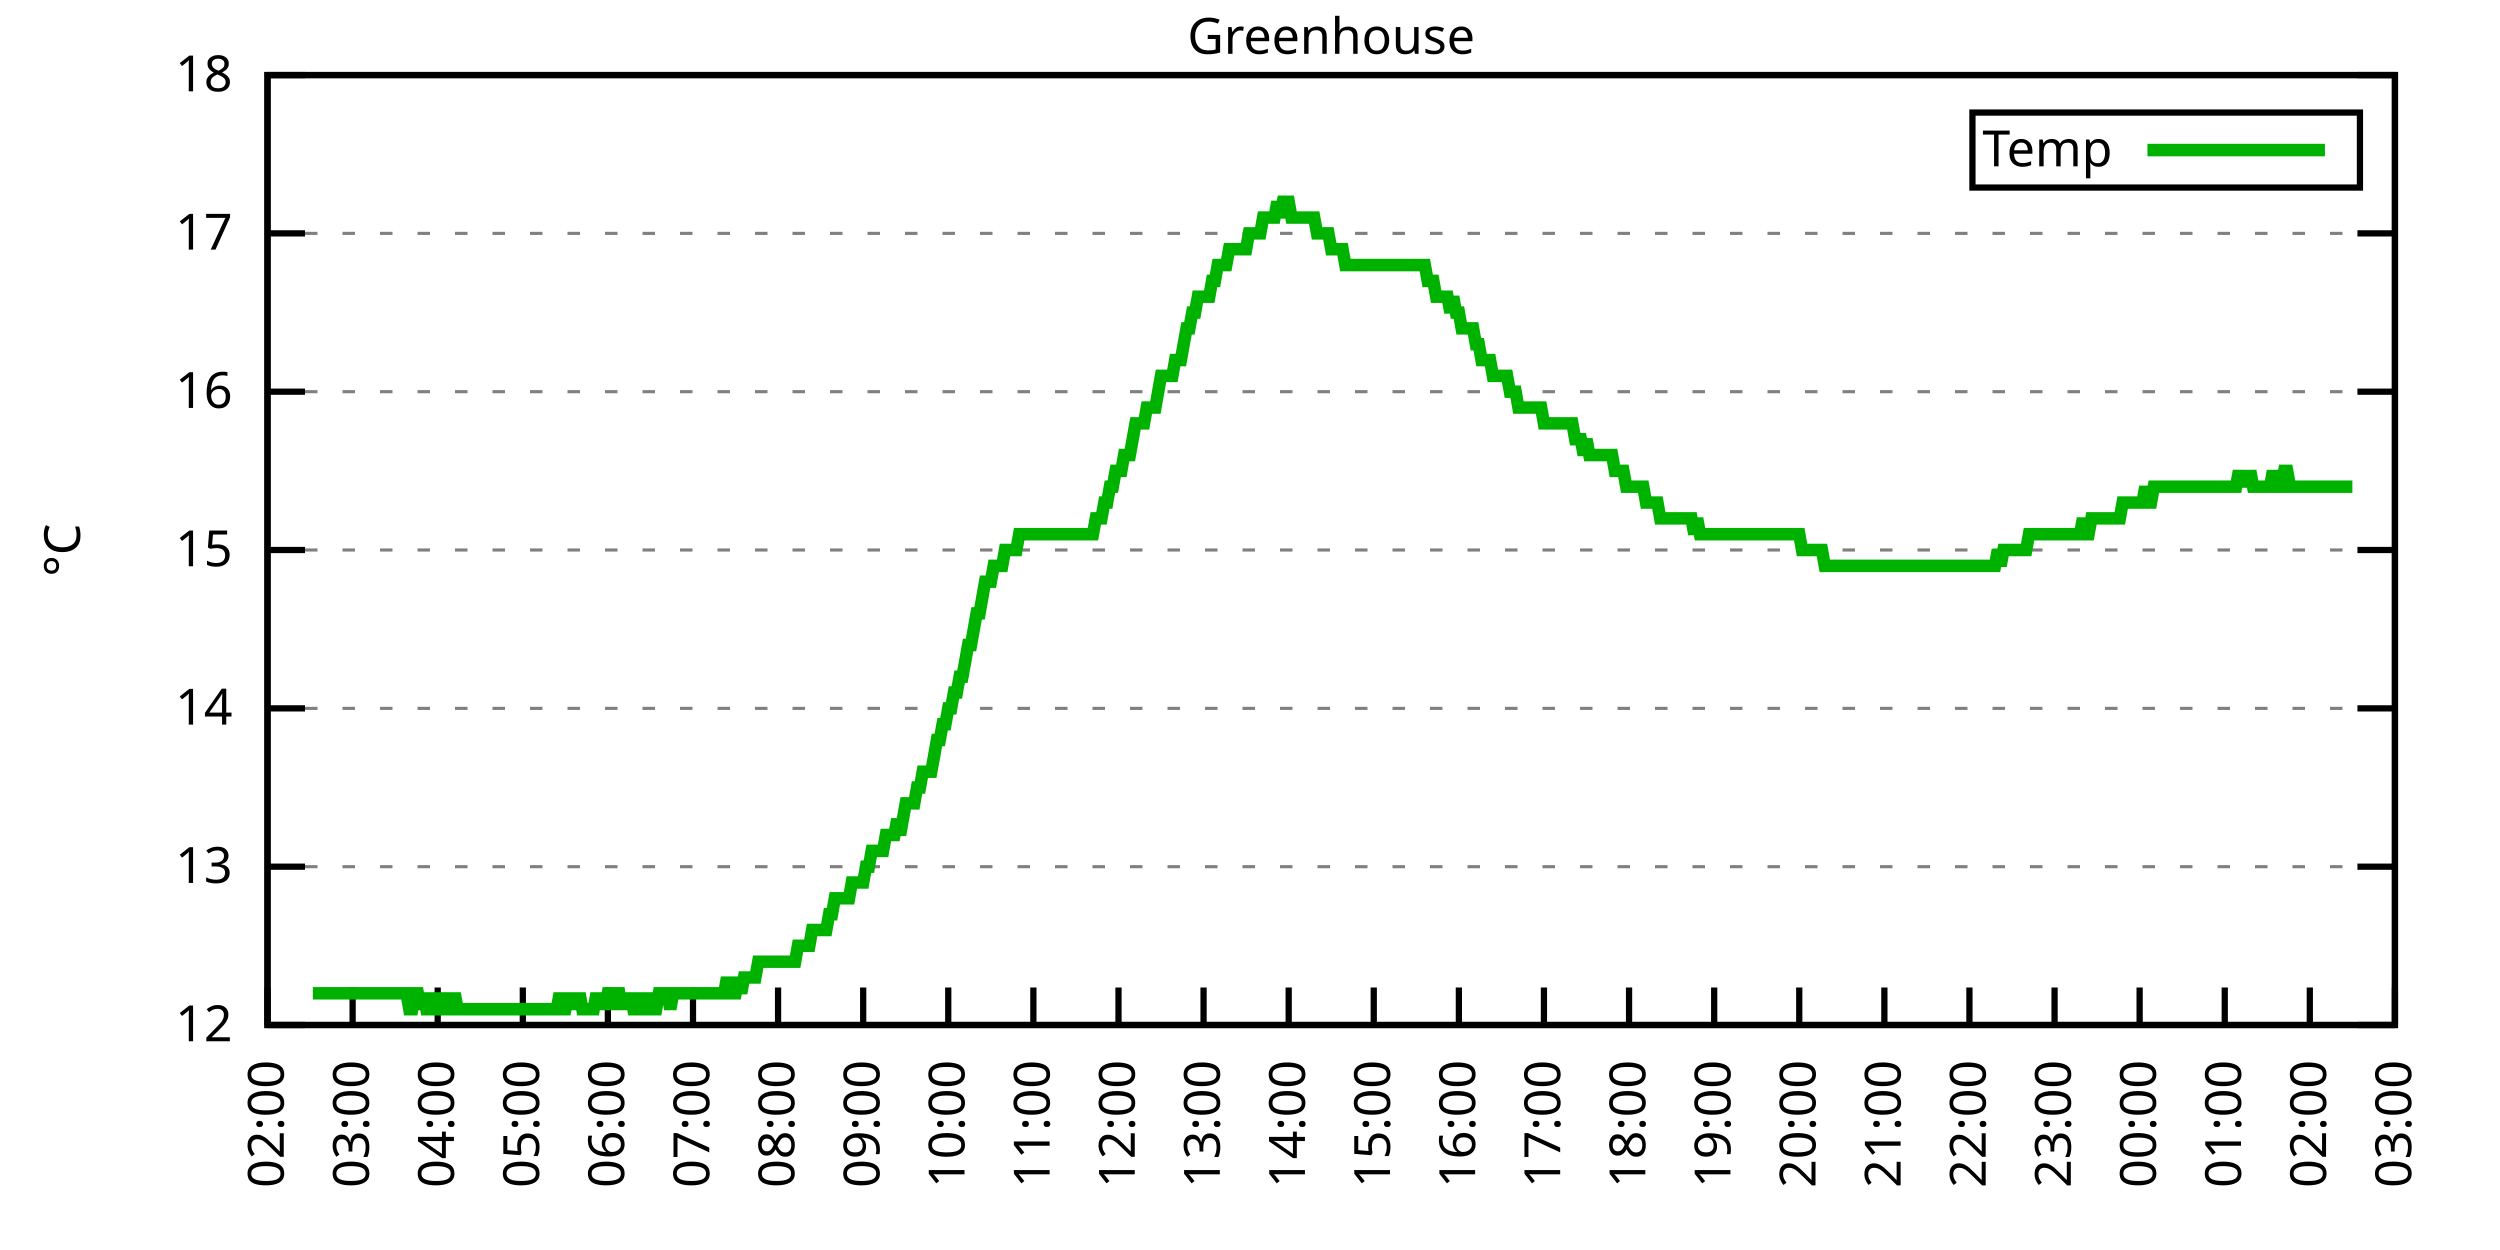
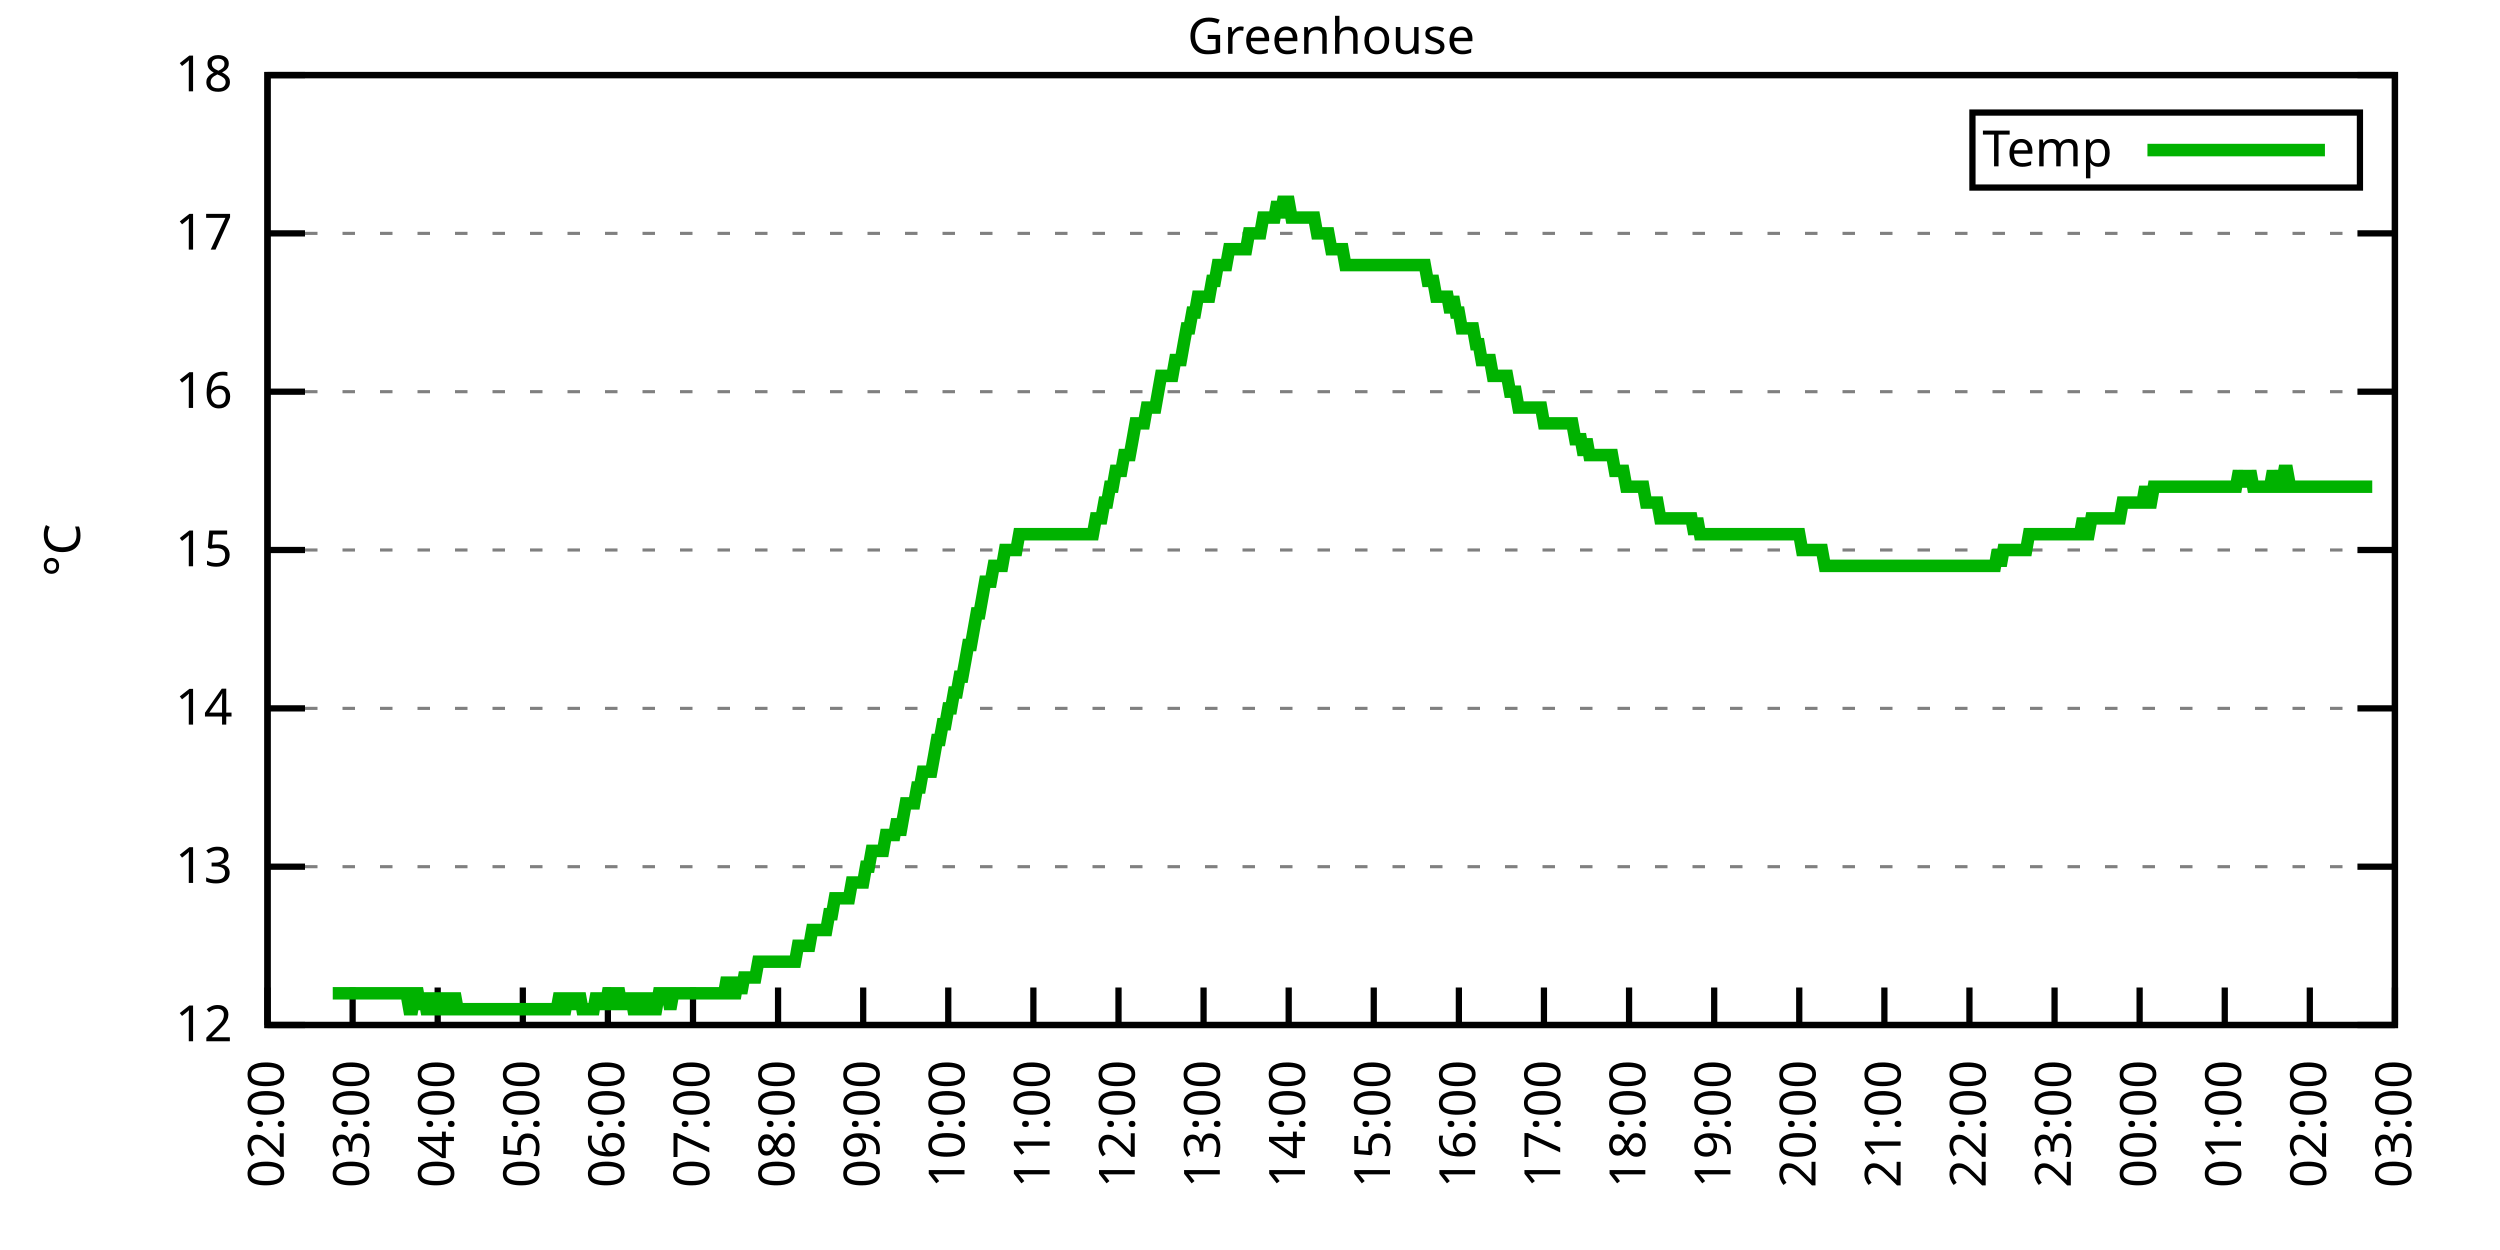
<svg xmlns="http://www.w3.org/2000/svg" xmlns:xlink="http://www.w3.org/1999/xlink" width="400" height="200" viewBox="0 0 400 200">
  <g id="gnuplot_canvas">
    <rect x="0" y="0" width="400" height="200" fill="none" />
    <defs>
      <circle id="gpDot" r="0.5" stroke-width="0.5" stroke="currentColor" />
      <path id="gpPt0" stroke-width="0.333" stroke="currentColor" d="M-1,0 h2 M0,-1 v2" />
      <path id="gpPt1" stroke-width="0.333" stroke="currentColor" d="M-1,-1 L1,1 M1,-1 L-1,1" />
      <path id="gpPt2" stroke-width="0.333" stroke="currentColor" d="M-1,0 L1,0 M0,-1 L0,1 M-1,-1 L1,1 M-1,1 L1,-1" />
      <rect id="gpPt3" stroke-width="0.333" stroke="currentColor" x="-1" y="-1" width="2" height="2" />
      <rect id="gpPt4" stroke-width="0.333" stroke="currentColor" fill="currentColor" x="-1" y="-1" width="2" height="2" />
      <circle id="gpPt5" stroke-width="0.333" stroke="currentColor" cx="0" cy="0" r="1" />
      <use xlink:href="#gpPt5" id="gpPt6" fill="currentColor" stroke="none" />
      <path id="gpPt7" stroke-width="0.333" stroke="currentColor" d="M0,-1.33 L-1.33,0.67 L1.33,0.67 z" />
      <use xlink:href="#gpPt7" id="gpPt8" fill="currentColor" stroke="none" />
      <use xlink:href="#gpPt7" id="gpPt9" stroke="currentColor" transform="rotate(180)" />
      <use xlink:href="#gpPt9" id="gpPt10" fill="currentColor" stroke="none" />
      <use xlink:href="#gpPt3" id="gpPt11" stroke="currentColor" transform="rotate(45)" />
      <use xlink:href="#gpPt11" id="gpPt12" fill="currentColor" stroke="none" />
      <path id="gpPt13" stroke-width="0.333" stroke="currentColor" d="M0,1.330 L1.265,0.411 L0.782,-1.067 L-0.782,-1.076 L-1.265,0.411 z" />
      <use xlink:href="#gpPt13" id="gpPt14" fill="currentColor" stroke="none" />
      <filter id="textbox" filterUnits="objectBoundingBox" x="0" y="0" height="1" width="1">
        <feFlood flood-color="white" flood-opacity="1" result="bgnd" />
        <feComposite in="SourceGraphic" in2="bgnd" operator="atop" />
      </filter>
      <filter id="greybox" filterUnits="objectBoundingBox" x="0" y="0" height="1" width="1">
        <feFlood flood-color="lightgrey" flood-opacity="1" result="grey" />
        <feComposite in="SourceGraphic" in2="grey" operator="atop" />
      </filter>
    </defs>
    <g fill="none" color="white" stroke="currentColor" stroke-width="1.00" stroke-linecap="butt" stroke-linejoin="miter">
</g>
    <g fill="none" color="black" stroke="currentColor" stroke-width="1.00" stroke-linecap="butt" stroke-linejoin="miter">
      <g stroke="none" shape-rendering="crispEdges">
        <polygon fill="rgb(255, 255, 255)" points="42.80,164.00 383.18,164.00 383.18,12.02 42.80,12.02 " />
      </g>
    </g>
    <g fill="none" color="black" stroke="currentColor" stroke-width="1.00" stroke-linecap="butt" stroke-linejoin="miter">
</g>
    <g fill="none" color="black" stroke="black" stroke-width="0.50" stroke-linecap="butt" stroke-linejoin="miter">
</g>
    <g fill="none" color="gray" stroke="currentColor" stroke-width="0.50" stroke-linecap="butt" stroke-linejoin="miter">
      <path stroke="gray" stroke-dasharray="2,4" class="gridline" d="M42.80,164.00 L383.19,164.00  " />
    </g>
    <g fill="none" color="gray" stroke="gray" stroke-width="1.00" stroke-linecap="butt" stroke-linejoin="miter">
</g>
    <g fill="none" color="black" stroke="currentColor" stroke-width="1.00" stroke-linecap="butt" stroke-linejoin="miter">
      <path stroke="black" d="M42.80,164.00 L48.80,164.00 M383.19,164.00 L377.19,164.00  " />
      <g transform="translate(37.20,166.60)" stroke="none" fill="black" font-family="Sans" font-size="8.00" text-anchor="end">
        <text>
          <tspan font-family="Sans"> 12</tspan>
        </text>
      </g>
    </g>
    <g fill="none" color="black" stroke="currentColor" stroke-width="1.00" stroke-linecap="butt" stroke-linejoin="miter">
</g>
    <g fill="none" color="black" stroke="black" stroke-width="0.50" stroke-linecap="butt" stroke-linejoin="miter">
</g>
    <g fill="none" color="gray" stroke="currentColor" stroke-width="0.50" stroke-linecap="butt" stroke-linejoin="miter">
      <path stroke="gray" stroke-dasharray="2,4" class="gridline" d="M42.80,138.67 L383.19,138.67  " />
    </g>
    <g fill="none" color="gray" stroke="gray" stroke-width="1.00" stroke-linecap="butt" stroke-linejoin="miter">
</g>
    <g fill="none" color="black" stroke="currentColor" stroke-width="1.00" stroke-linecap="butt" stroke-linejoin="miter">
      <path stroke="black" d="M42.80,138.67 L48.80,138.67 M383.19,138.67 L377.19,138.67  " />
      <g transform="translate(37.20,141.27)" stroke="none" fill="black" font-family="Sans" font-size="8.00" text-anchor="end">
        <text>
          <tspan font-family="Sans"> 13</tspan>
        </text>
      </g>
    </g>
    <g fill="none" color="black" stroke="currentColor" stroke-width="1.00" stroke-linecap="butt" stroke-linejoin="miter">
</g>
    <g fill="none" color="black" stroke="black" stroke-width="0.50" stroke-linecap="butt" stroke-linejoin="miter">
</g>
    <g fill="none" color="gray" stroke="currentColor" stroke-width="0.50" stroke-linecap="butt" stroke-linejoin="miter">
      <path stroke="gray" stroke-dasharray="2,4" class="gridline" d="M42.80,113.34 L383.19,113.34  " />
    </g>
    <g fill="none" color="gray" stroke="gray" stroke-width="1.00" stroke-linecap="butt" stroke-linejoin="miter">
</g>
    <g fill="none" color="black" stroke="currentColor" stroke-width="1.00" stroke-linecap="butt" stroke-linejoin="miter">
      <path stroke="black" d="M42.80,113.34 L48.80,113.34 M383.19,113.34 L377.19,113.34  " />
      <g transform="translate(37.20,115.94)" stroke="none" fill="black" font-family="Sans" font-size="8.00" text-anchor="end">
        <text>
          <tspan font-family="Sans"> 14</tspan>
        </text>
      </g>
    </g>
    <g fill="none" color="black" stroke="currentColor" stroke-width="1.00" stroke-linecap="butt" stroke-linejoin="miter">
</g>
    <g fill="none" color="black" stroke="black" stroke-width="0.50" stroke-linecap="butt" stroke-linejoin="miter">
</g>
    <g fill="none" color="gray" stroke="currentColor" stroke-width="0.50" stroke-linecap="butt" stroke-linejoin="miter">
      <path stroke="gray" stroke-dasharray="2,4" class="gridline" d="M42.80,88.00 L383.19,88.00  " />
    </g>
    <g fill="none" color="gray" stroke="gray" stroke-width="1.00" stroke-linecap="butt" stroke-linejoin="miter">
</g>
    <g fill="none" color="black" stroke="currentColor" stroke-width="1.00" stroke-linecap="butt" stroke-linejoin="miter">
      <path stroke="black" d="M42.80,88.00 L48.80,88.00 M383.19,88.00 L377.19,88.00  " />
      <g transform="translate(37.20,90.60)" stroke="none" fill="black" font-family="Sans" font-size="8.00" text-anchor="end">
        <text>
          <tspan font-family="Sans"> 15</tspan>
        </text>
      </g>
    </g>
    <g fill="none" color="black" stroke="currentColor" stroke-width="1.00" stroke-linecap="butt" stroke-linejoin="miter">
</g>
    <g fill="none" color="black" stroke="black" stroke-width="0.50" stroke-linecap="butt" stroke-linejoin="miter">
</g>
    <g fill="none" color="gray" stroke="currentColor" stroke-width="0.50" stroke-linecap="butt" stroke-linejoin="miter">
      <path stroke="gray" stroke-dasharray="2,4" class="gridline" d="M42.80,62.67 L383.19,62.67  " />
    </g>
    <g fill="none" color="gray" stroke="gray" stroke-width="1.00" stroke-linecap="butt" stroke-linejoin="miter">
</g>
    <g fill="none" color="black" stroke="currentColor" stroke-width="1.00" stroke-linecap="butt" stroke-linejoin="miter">
      <path stroke="black" d="M42.80,62.67 L48.80,62.67 M383.19,62.67 L377.19,62.67  " />
      <g transform="translate(37.20,65.27)" stroke="none" fill="black" font-family="Sans" font-size="8.00" text-anchor="end">
        <text>
          <tspan font-family="Sans"> 16</tspan>
        </text>
      </g>
    </g>
    <g fill="none" color="black" stroke="currentColor" stroke-width="1.00" stroke-linecap="butt" stroke-linejoin="miter">
</g>
    <g fill="none" color="black" stroke="black" stroke-width="0.50" stroke-linecap="butt" stroke-linejoin="miter">
</g>
    <g fill="none" color="gray" stroke="currentColor" stroke-width="0.50" stroke-linecap="butt" stroke-linejoin="miter">
      <path stroke="gray" stroke-dasharray="2,4" class="gridline" d="M42.80,37.34 L383.19,37.34  " />
    </g>
    <g fill="none" color="gray" stroke="gray" stroke-width="1.00" stroke-linecap="butt" stroke-linejoin="miter">
</g>
    <g fill="none" color="black" stroke="currentColor" stroke-width="1.00" stroke-linecap="butt" stroke-linejoin="miter">
      <path stroke="black" d="M42.80,37.34 L48.80,37.34 M383.19,37.34 L377.19,37.34  " />
      <g transform="translate(37.20,39.94)" stroke="none" fill="black" font-family="Sans" font-size="8.00" text-anchor="end">
        <text>
          <tspan font-family="Sans"> 17</tspan>
        </text>
      </g>
    </g>
    <g fill="none" color="black" stroke="currentColor" stroke-width="1.00" stroke-linecap="butt" stroke-linejoin="miter">
</g>
    <g fill="none" color="black" stroke="black" stroke-width="0.50" stroke-linecap="butt" stroke-linejoin="miter">
</g>
    <g fill="none" color="gray" stroke="currentColor" stroke-width="0.50" stroke-linecap="butt" stroke-linejoin="miter">
      <path stroke="gray" stroke-dasharray="2,4" class="gridline" d="M42.80,12.01 L383.19,12.01  " />
    </g>
    <g fill="none" color="gray" stroke="gray" stroke-width="1.00" stroke-linecap="butt" stroke-linejoin="miter">
</g>
    <g fill="none" color="black" stroke="currentColor" stroke-width="1.00" stroke-linecap="butt" stroke-linejoin="miter">
      <path stroke="black" d="M42.80,12.01 L48.80,12.01 M383.19,12.01 L377.19,12.01  " />
      <g transform="translate(37.20,14.61)" stroke="none" fill="black" font-family="Sans" font-size="8.00" text-anchor="end">
        <text>
          <tspan font-family="Sans"> 18</tspan>
        </text>
      </g>
    </g>
    <g fill="none" color="black" stroke="currentColor" stroke-width="1.00" stroke-linecap="butt" stroke-linejoin="miter">
      <path stroke="black" d="M42.80,164.00 L42.80,158.00  " />
      <g transform="translate(45.40,169.60) rotate(270.00)" stroke="none" fill="black" font-family="Sans" font-size="8.00" text-anchor="end">
        <text>
          <tspan font-family="Sans">02:00</tspan>
        </text>
      </g>
    </g>
    <g fill="none" color="black" stroke="currentColor" stroke-width="1.00" stroke-linecap="butt" stroke-linejoin="miter">
      <path stroke="black" d="M56.42,164.00 L56.42,158.00  " />
      <g transform="translate(59.02,169.60) rotate(270.00)" stroke="none" fill="black" font-family="Sans" font-size="8.00" text-anchor="end">
        <text>
          <tspan font-family="Sans">03:00</tspan>
        </text>
      </g>
    </g>
    <g fill="none" color="black" stroke="currentColor" stroke-width="1.00" stroke-linecap="butt" stroke-linejoin="miter">
      <path stroke="black" d="M70.03,164.00 L70.03,158.00  " />
      <g transform="translate(72.63,169.60) rotate(270.00)" stroke="none" fill="black" font-family="Sans" font-size="8.00" text-anchor="end">
        <text>
          <tspan font-family="Sans">04:00</tspan>
        </text>
      </g>
    </g>
    <g fill="none" color="black" stroke="currentColor" stroke-width="1.00" stroke-linecap="butt" stroke-linejoin="miter">
      <path stroke="black" d="M83.65,164.00 L83.65,158.00  " />
      <g transform="translate(86.25,169.60) rotate(270.00)" stroke="none" fill="black" font-family="Sans" font-size="8.00" text-anchor="end">
        <text>
          <tspan font-family="Sans">05:00</tspan>
        </text>
      </g>
    </g>
    <g fill="none" color="black" stroke="currentColor" stroke-width="1.00" stroke-linecap="butt" stroke-linejoin="miter">
      <path stroke="black" d="M97.26,164.00 L97.26,158.00  " />
      <g transform="translate(99.86,169.60) rotate(270.00)" stroke="none" fill="black" font-family="Sans" font-size="8.00" text-anchor="end">
        <text>
          <tspan font-family="Sans">06:00</tspan>
        </text>
      </g>
    </g>
    <g fill="none" color="black" stroke="currentColor" stroke-width="1.00" stroke-linecap="butt" stroke-linejoin="miter">
      <path stroke="black" d="M110.88,164.00 L110.88,158.00  " />
      <g transform="translate(113.48,169.60) rotate(270.00)" stroke="none" fill="black" font-family="Sans" font-size="8.00" text-anchor="end">
        <text>
          <tspan font-family="Sans">07:00</tspan>
        </text>
      </g>
    </g>
    <g fill="none" color="black" stroke="currentColor" stroke-width="1.00" stroke-linecap="butt" stroke-linejoin="miter">
      <path stroke="black" d="M124.49,164.00 L124.49,158.00  " />
      <g transform="translate(127.09,169.60) rotate(270.00)" stroke="none" fill="black" font-family="Sans" font-size="8.00" text-anchor="end">
        <text>
          <tspan font-family="Sans">08:00</tspan>
        </text>
      </g>
    </g>
    <g fill="none" color="black" stroke="currentColor" stroke-width="1.00" stroke-linecap="butt" stroke-linejoin="miter">
      <path stroke="black" d="M138.11,164.00 L138.11,158.00  " />
      <g transform="translate(140.71,169.60) rotate(270.00)" stroke="none" fill="black" font-family="Sans" font-size="8.00" text-anchor="end">
        <text>
          <tspan font-family="Sans">09:00</tspan>
        </text>
      </g>
    </g>
    <g fill="none" color="black" stroke="currentColor" stroke-width="1.00" stroke-linecap="butt" stroke-linejoin="miter">
      <path stroke="black" d="M151.72,164.00 L151.72,158.00  " />
      <g transform="translate(154.32,169.60) rotate(270.00)" stroke="none" fill="black" font-family="Sans" font-size="8.00" text-anchor="end">
        <text>
          <tspan font-family="Sans">10:00</tspan>
        </text>
      </g>
    </g>
    <g fill="none" color="black" stroke="currentColor" stroke-width="1.00" stroke-linecap="butt" stroke-linejoin="miter">
      <path stroke="black" d="M165.34,164.00 L165.34,158.00  " />
      <g transform="translate(167.94,169.60) rotate(270.00)" stroke="none" fill="black" font-family="Sans" font-size="8.00" text-anchor="end">
        <text>
          <tspan font-family="Sans">11:00</tspan>
        </text>
      </g>
    </g>
    <g fill="none" color="black" stroke="currentColor" stroke-width="1.00" stroke-linecap="butt" stroke-linejoin="miter">
      <path stroke="black" d="M178.96,164.00 L178.96,158.00  " />
      <g transform="translate(181.56,169.60) rotate(270.00)" stroke="none" fill="black" font-family="Sans" font-size="8.00" text-anchor="end">
        <text>
          <tspan font-family="Sans">12:00</tspan>
        </text>
      </g>
    </g>
    <g fill="none" color="black" stroke="currentColor" stroke-width="1.00" stroke-linecap="butt" stroke-linejoin="miter">
      <path stroke="black" d="M192.57,164.00 L192.57,158.00  " />
      <g transform="translate(195.17,169.60) rotate(270.00)" stroke="none" fill="black" font-family="Sans" font-size="8.00" text-anchor="end">
        <text>
          <tspan font-family="Sans">13:00</tspan>
        </text>
      </g>
    </g>
    <g fill="none" color="black" stroke="currentColor" stroke-width="1.00" stroke-linecap="butt" stroke-linejoin="miter">
      <path stroke="black" d="M206.19,164.00 L206.19,158.00  " />
      <g transform="translate(208.79,169.60) rotate(270.00)" stroke="none" fill="black" font-family="Sans" font-size="8.00" text-anchor="end">
        <text>
          <tspan font-family="Sans">14:00</tspan>
        </text>
      </g>
    </g>
    <g fill="none" color="black" stroke="currentColor" stroke-width="1.00" stroke-linecap="butt" stroke-linejoin="miter">
      <path stroke="black" d="M219.80,164.00 L219.80,158.00  " />
      <g transform="translate(222.40,169.60) rotate(270.00)" stroke="none" fill="black" font-family="Sans" font-size="8.00" text-anchor="end">
        <text>
          <tspan font-family="Sans">15:00</tspan>
        </text>
      </g>
    </g>
    <g fill="none" color="black" stroke="currentColor" stroke-width="1.00" stroke-linecap="butt" stroke-linejoin="miter">
      <path stroke="black" d="M233.42,164.00 L233.42,158.00  " />
      <g transform="translate(236.02,169.60) rotate(270.00)" stroke="none" fill="black" font-family="Sans" font-size="8.00" text-anchor="end">
        <text>
          <tspan font-family="Sans">16:00</tspan>
        </text>
      </g>
    </g>
    <g fill="none" color="black" stroke="currentColor" stroke-width="1.00" stroke-linecap="butt" stroke-linejoin="miter">
      <path stroke="black" d="M247.03,164.00 L247.03,158.00  " />
      <g transform="translate(249.63,169.60) rotate(270.00)" stroke="none" fill="black" font-family="Sans" font-size="8.00" text-anchor="end">
        <text>
          <tspan font-family="Sans">17:00</tspan>
        </text>
      </g>
    </g>
    <g fill="none" color="black" stroke="currentColor" stroke-width="1.00" stroke-linecap="butt" stroke-linejoin="miter">
      <path stroke="black" d="M260.65,164.00 L260.65,158.00  " />
      <g transform="translate(263.25,169.60) rotate(270.00)" stroke="none" fill="black" font-family="Sans" font-size="8.00" text-anchor="end">
        <text>
          <tspan font-family="Sans">18:00</tspan>
        </text>
      </g>
    </g>
    <g fill="none" color="black" stroke="currentColor" stroke-width="1.00" stroke-linecap="butt" stroke-linejoin="miter">
      <path stroke="black" d="M274.27,164.00 L274.27,158.00  " />
      <g transform="translate(276.87,169.60) rotate(270.00)" stroke="none" fill="black" font-family="Sans" font-size="8.00" text-anchor="end">
        <text>
          <tspan font-family="Sans">19:00</tspan>
        </text>
      </g>
    </g>
    <g fill="none" color="black" stroke="currentColor" stroke-width="1.00" stroke-linecap="butt" stroke-linejoin="miter">
      <path stroke="black" d="M287.88,164.00 L287.88,158.00  " />
      <g transform="translate(290.48,169.60) rotate(270.00)" stroke="none" fill="black" font-family="Sans" font-size="8.00" text-anchor="end">
        <text>
          <tspan font-family="Sans">20:00</tspan>
        </text>
      </g>
    </g>
    <g fill="none" color="black" stroke="currentColor" stroke-width="1.00" stroke-linecap="butt" stroke-linejoin="miter">
      <path stroke="black" d="M301.50,164.00 L301.50,158.00  " />
      <g transform="translate(304.10,169.60) rotate(270.00)" stroke="none" fill="black" font-family="Sans" font-size="8.00" text-anchor="end">
        <text>
          <tspan font-family="Sans">21:00</tspan>
        </text>
      </g>
    </g>
    <g fill="none" color="black" stroke="currentColor" stroke-width="1.00" stroke-linecap="butt" stroke-linejoin="miter">
      <path stroke="black" d="M315.11,164.00 L315.11,158.00  " />
      <g transform="translate(317.71,169.60) rotate(270.00)" stroke="none" fill="black" font-family="Sans" font-size="8.00" text-anchor="end">
        <text>
          <tspan font-family="Sans">22:00</tspan>
        </text>
      </g>
    </g>
    <g fill="none" color="black" stroke="currentColor" stroke-width="1.00" stroke-linecap="butt" stroke-linejoin="miter">
      <path stroke="black" d="M328.73,164.00 L328.73,158.00  " />
      <g transform="translate(331.33,169.60) rotate(270.00)" stroke="none" fill="black" font-family="Sans" font-size="8.00" text-anchor="end">
        <text>
          <tspan font-family="Sans">23:00</tspan>
        </text>
      </g>
    </g>
    <g fill="none" color="black" stroke="currentColor" stroke-width="1.00" stroke-linecap="butt" stroke-linejoin="miter">
      <path stroke="black" d="M342.34,164.00 L342.34,158.00  " />
      <g transform="translate(344.94,169.60) rotate(270.00)" stroke="none" fill="black" font-family="Sans" font-size="8.00" text-anchor="end">
        <text>
          <tspan font-family="Sans">00:00</tspan>
        </text>
      </g>
    </g>
    <g fill="none" color="black" stroke="currentColor" stroke-width="1.00" stroke-linecap="butt" stroke-linejoin="miter">
      <path stroke="black" d="M355.96,164.00 L355.96,158.00  " />
      <g transform="translate(358.56,169.60) rotate(270.00)" stroke="none" fill="black" font-family="Sans" font-size="8.00" text-anchor="end">
        <text>
          <tspan font-family="Sans">01:00</tspan>
        </text>
      </g>
    </g>
    <g fill="none" color="black" stroke="currentColor" stroke-width="1.00" stroke-linecap="butt" stroke-linejoin="miter">
      <path stroke="black" d="M369.57,164.00 L369.57,158.00  " />
      <g transform="translate(372.17,169.60) rotate(270.00)" stroke="none" fill="black" font-family="Sans" font-size="8.00" text-anchor="end">
        <text>
          <tspan font-family="Sans">02:00</tspan>
        </text>
      </g>
    </g>
    <g fill="none" color="black" stroke="currentColor" stroke-width="1.00" stroke-linecap="butt" stroke-linejoin="miter">
      <path stroke="black" d="M383.19,164.00 L383.19,158.00  " />
      <g transform="translate(385.79,169.60) rotate(270.00)" stroke="none" fill="black" font-family="Sans" font-size="8.00" text-anchor="end">
        <text>
          <tspan font-family="Sans">03:00</tspan>
        </text>
      </g>
    </g>
    <g fill="none" color="black" stroke="currentColor" stroke-width="1.00" stroke-linecap="butt" stroke-linejoin="miter">
</g>
    <g fill="none" color="black" stroke="currentColor" stroke-width="1.00" stroke-linecap="butt" stroke-linejoin="miter">
      <path stroke="black" d="M42.80,12.01 L42.80,164.00 L383.19,164.00 L383.19,12.01 L42.80,12.01 Z  " />
    </g>
    <g fill="none" color="black" stroke="currentColor" stroke-width="1.00" stroke-linecap="butt" stroke-linejoin="miter">
</g>
    <g fill="none" color="black" stroke="currentColor" stroke-width="1.00" stroke-linecap="butt" stroke-linejoin="miter">
      <path stroke="black" d="M315.59,30.01 L315.59,18.01 L377.59,18.01 L377.59,30.01 L315.59,30.01 Z  " />
    </g>
    <g id="Greenhouse_plot_1">
      <g fill="none" color="white" stroke="black" stroke-width="2.00" stroke-linecap="butt" stroke-linejoin="miter">
</g>
      <g fill="none" color="black" stroke="currentColor" stroke-width="2.00" stroke-linecap="butt" stroke-linejoin="miter">
        <g transform="translate(337.99,26.61)" stroke="none" fill="black" font-family="Sans" font-size="8.00" text-anchor="end">
          <text>
            <tspan font-family="Sans">Temp</tspan>
          </text>
        </g>
      </g>
      <g fill="none" color="black" stroke="currentColor" stroke-width="2.00" stroke-linecap="butt" stroke-linejoin="miter">
-         <path stroke="rgb(  0, 178,   0)" d="M343.59,24.01 L371.99,24.01 M50.06,158.93 L50.52,158.93 L50.97,158.93 L51.42,158.93 L51.88,158.93 L52.33,158.93   L52.78,158.93 L53.24,158.93 L53.69,158.93 L54.15,158.93 L54.60,158.93 L55.05,158.93 L55.51,158.93 L55.96,158.93   L56.42,158.93 L56.87,158.93 L57.32,158.93 L57.78,158.93 L58.23,158.93 L58.68,158.93 L59.14,158.93 L59.59,158.93   L60.05,158.93 L60.50,158.93 L60.95,158.93 L61.41,158.93 L61.86,158.93 L62.32,158.93 L62.77,158.93 L63.22,158.93   L63.68,158.93 L64.13,158.93 L64.58,158.93 L65.04,158.93 L65.49,161.47 L65.95,161.47 L66.40,158.93 L66.85,158.93   L67.31,161.47 L67.76,158.93 L68.22,161.47 L68.67,161.47 L69.12,158.93 L69.58,161.47 L70.03,161.47 L70.49,161.47   L70.94,158.93 L71.39,161.47 L71.85,161.47 L72.30,161.47 L72.75,158.93 L73.21,161.47 L73.66,161.47 L74.12,161.47   L74.57,161.47 L75.02,161.47 L75.48,161.47 L75.93,161.47 L76.39,161.47 L76.84,161.47 L77.29,161.47 L77.75,161.47   L78.20,161.47 L78.65,161.47 L79.11,161.47 L79.56,161.47 L80.02,161.47 L80.47,161.47 L80.92,161.47 L81.38,161.47   L81.83,161.47 L82.29,161.47 L82.74,161.47 L83.19,161.47 L83.65,161.47 L84.10,161.47 L84.55,161.47 L85.01,161.47   L85.46,161.47 L85.92,161.47 L86.37,161.47 L86.82,161.47 L87.28,161.47 L87.73,161.47 L88.19,161.47 L88.64,161.47   L89.09,161.47 L89.55,158.93 L90.00,161.47 L90.45,161.47 L90.91,158.93 L91.36,161.47 L91.82,158.93 L92.27,161.47   L92.72,158.93 L93.18,161.47 L93.63,161.47 L94.09,161.47 L94.54,161.47 L94.99,161.47 L95.45,158.93 L95.90,161.47   L96.35,158.93 L96.81,161.47 L97.26,158.93 L97.72,158.93 L98.17,161.47 L98.62,158.93 L99.08,158.93 L99.53,161.47   L99.99,158.93 L100.44,161.47 L100.89,158.93 L101.35,161.47 L101.80,161.47 L102.25,158.93 L102.71,161.47 L103.16,161.47   L103.62,161.47 L104.07,158.93 L104.52,161.47 L104.98,161.47 L105.43,158.93 L105.89,158.93 L106.34,158.93 L106.79,158.93   L107.25,161.47 L107.70,158.93 L108.15,158.93 L108.61,158.93 L109.06,158.93 L109.52,158.93 L109.97,158.93 L110.42,158.93   L110.88,158.93 L111.33,158.93 L111.79,158.93 L112.24,158.93 L112.69,158.93 L113.15,158.93 L113.60,158.93 L114.05,158.93   L114.51,158.93 L114.96,158.93 L115.42,158.93 L115.87,158.93 L116.32,156.40 L116.78,158.93 L117.23,158.93 L117.69,158.93   L118.14,156.40 L118.59,158.93 L119.05,156.40 L119.50,156.40 L119.96,156.40 L120.41,156.40 L120.86,156.40 L121.32,153.87   L121.77,153.87 L122.22,153.87 L122.68,153.87 L123.13,153.87 L123.59,153.87 L124.04,153.87 L124.49,153.87 L124.95,153.87   L125.40,153.87 L125.86,153.87 L126.31,153.87 L126.76,153.87 L127.22,153.87 L127.67,151.33 L128.12,151.33 L128.58,151.33   L129.03,151.33 L129.49,151.33 L129.94,148.80 L130.39,148.80 L130.85,148.80 L131.30,148.80 L131.76,148.80 L132.21,148.80   L132.66,146.27 L133.12,146.27 L133.57,143.73 L134.02,143.73 L134.48,143.73 L134.93,143.73 L135.39,143.73 L135.84,143.73   L136.29,141.20 L136.75,141.20 L137.20,141.20 L137.66,141.20 L138.11,141.20 L138.56,138.67 L139.02,138.67 L139.47,136.14   L139.92,136.14 L140.38,136.14 L140.83,136.14 L141.29,136.14 L141.74,133.60 L142.19,133.60 L142.65,133.60 L143.10,133.60   L143.56,131.07 L144.01,133.60 L144.46,131.07 L144.92,128.54 L145.37,128.54 L145.82,128.54 L146.28,128.54 L146.73,126.00   L147.19,126.00 L147.64,123.47 L148.09,123.47 L148.55,123.47 L149.00,123.47 L149.46,120.94 L149.91,118.40 L150.36,118.40   L150.82,115.87 L151.27,115.87 L151.72,113.34 L152.18,113.34 L152.63,110.80 L153.09,110.80 L153.54,108.27 L153.99,108.27   L154.45,105.74 L154.90,103.20 L155.36,103.20 L155.81,100.67 L156.26,98.14 L156.72,98.14 L157.17,95.60 L157.62,93.07   L158.08,93.07 L158.53,93.07 L158.99,90.54 L159.44,90.54 L159.89,90.54 L160.35,90.54 L160.80,88.00 L161.26,88.00   L161.71,88.00 L162.16,88.00 L162.62,88.00 L163.07,85.47 L163.52,85.47 L163.98,85.47 L164.43,85.47 L164.89,85.47   L165.34,85.47 L165.79,85.47 L166.25,85.47 L166.70,85.47 L167.16,85.47 L167.61,85.47 L168.06,85.47 L168.52,85.47   L168.97,85.47 L169.43,85.47 L169.88,85.47 L170.33,85.47 L170.79,85.47 L171.24,85.47 L171.69,85.47 L172.15,85.47   L172.60,85.47 L173.06,85.47 L173.51,85.47 L173.96,85.47 L174.42,85.47 L174.87,85.47 L175.33,82.94 L175.78,82.94   L176.23,82.94 L176.69,80.41 L177.14,80.41 L177.59,77.87 L178.05,77.87 L178.50,75.34 L178.96,75.34 L179.41,75.34   L179.86,72.81 L180.32,72.81 L180.77,72.81 L181.23,70.27 L181.68,67.74 L182.13,67.74 L182.59,67.74 L183.04,67.74   L183.49,65.21 L183.95,65.21 L184.40,65.21 L184.86,65.21 L185.31,62.67 L185.76,60.14 L186.22,60.14 L186.67,60.14   L187.13,60.14 L187.58,60.14 L188.03,57.61 L188.49,57.61 L188.94,57.61 L189.39,55.07 L189.85,52.54 L190.30,52.54   L190.76,50.01 L191.21,50.01 L191.66,47.47 L192.12,47.47 L192.57,47.47 L193.03,47.47 L193.48,47.47 L193.93,44.94   L194.39,44.94 L194.84,42.41 L195.29,42.41 L195.75,42.41 L196.20,42.41 L196.66,39.87 L197.11,39.87 L197.56,39.87   L198.02,39.87 L198.47,39.87 L198.93,39.87 L199.38,39.87 L199.83,37.34 L200.29,37.34 L200.74,37.34 L201.19,37.34   L201.65,37.34 L202.10,34.81 L202.56,34.81 L203.01,34.81 L203.46,34.81 L203.92,34.81 L204.37,32.28 L204.83,34.81   L205.28,32.28 L205.73,32.28 L206.19,32.28 L206.64,34.81 L207.09,34.81 L207.55,34.81 L208.00,34.81 L208.46,34.81   L208.91,34.81 L209.36,34.81 L209.82,34.81 L210.27,34.81 L210.73,37.34 L211.18,37.34 L211.63,37.34 L212.09,37.34   L212.54,37.34 L213.00,39.87 L213.45,39.87 L213.90,39.87 L214.36,39.87 L214.81,39.87 L215.26,42.41 L215.72,42.41   L216.17,42.41 L216.63,42.41 L217.08,42.41 L217.53,42.41 L217.99,42.41 L218.44,42.41 L218.90,42.41 L219.35,42.41   L219.80,42.41 L220.26,42.41 L220.71,42.41 L221.16,42.41 L221.62,42.41 L222.07,42.41 L222.53,42.41 L222.98,42.41   L223.43,42.41 L223.89,42.41 L224.34,42.41 L224.80,42.41 L225.25,42.41 L225.70,42.41 L226.16,42.41 L226.61,42.41   L227.06,42.41 L227.52,42.41 L227.97,42.41 L228.43,44.94 L228.88,44.94 L229.33,44.94 L229.79,47.47 L230.24,47.47   L230.70,47.47 L231.15,47.47 L231.60,47.47 L232.06,50.01 L232.51,47.47 L232.96,50.01 L233.42,50.01 L233.87,52.54   L234.33,52.54 L234.78,52.54 L235.23,52.54 L235.69,52.54 L236.14,55.07 L236.60,55.07 L237.05,57.61 L237.50,57.61   L237.96,57.61 L238.41,57.61 L238.86,60.14 L239.32,60.14 L239.77,60.14 L240.23,60.14 L240.68,60.14 L241.13,60.14   L241.59,62.67 L242.04,62.67 L242.50,62.67 L242.95,65.21 L243.40,65.21 L243.86,65.21 L244.31,65.21 L244.76,65.21   L245.22,65.21 L245.67,65.21 L246.13,65.21 L246.58,65.21 L247.03,67.74 L247.49,67.74 L247.94,67.74 L248.40,67.74   L248.85,67.74 L249.30,67.74 L249.76,67.74 L250.21,67.74 L250.66,67.74 L251.12,67.74 L251.57,67.74 L252.03,70.27   L252.48,70.27 L252.93,70.27 L253.39,72.81 L253.84,70.27 L254.30,72.81 L254.75,72.81 L255.20,72.81 L255.66,72.81   L256.11,72.81 L256.56,72.81 L257.02,72.81 L257.47,72.81 L257.93,72.81 L258.38,75.34 L258.83,75.34 L259.29,75.34   L259.74,75.34 L260.20,77.87 L260.65,77.87 L261.10,77.87 L261.56,77.87 L262.01,77.87 L262.47,77.87 L262.92,77.87   L263.37,80.41 L263.83,80.41 L264.28,80.41 L264.73,80.41 L265.19,80.41 L265.64,82.94 L266.10,82.94 L266.55,82.94   L267.00,82.94 L267.46,82.94 L267.91,82.94 L268.37,82.94 L268.82,82.94 L269.27,82.94 L269.73,82.94 L270.18,82.94   L270.63,82.94 L271.09,85.47 L271.54,82.94 L272.00,85.47 L272.45,85.47 L272.90,85.47 L273.36,85.47 L273.81,85.47   L274.27,85.47 L274.72,85.47 L275.17,85.47 L275.63,85.47 L276.08,85.47 L276.53,85.47 L276.99,85.47 L277.44,85.47   L277.90,85.47 L278.35,85.47 L278.80,85.47 L279.26,85.47 L279.71,85.47 L280.17,85.47 L280.62,85.47 L281.07,85.47   L281.53,85.47 L281.98,85.47 L282.43,85.47 L282.89,85.47 L283.34,85.47 L283.80,85.47 L284.25,85.47 L284.70,85.47   L285.16,85.47 L285.61,85.47 L286.07,85.47 L286.52,85.47 L286.97,85.47 L287.43,85.47 L287.88,85.47 L288.33,88.00   L288.79,88.00 L289.24,88.00 L289.70,88.00 L290.15,88.00 L290.60,88.00 L291.06,88.00 L291.51,88.00 L291.97,90.54   L292.42,90.54 L292.87,90.54 L293.33,90.54 L293.78,90.54 L294.23,90.54 L294.69,90.54 L295.14,90.54 L295.60,90.54   L296.05,90.54 L296.50,90.54 L296.96,90.54 L297.41,90.54 L297.87,90.54 L298.32,90.54 L298.77,90.54 L299.23,90.54   L299.68,90.54 L300.13,90.54 L300.59,90.54 L301.04,90.54 L301.50,90.54 L301.95,90.54 L302.40,90.54 L302.86,90.54   L303.31,90.54 L303.77,90.54 L304.22,90.54 L304.67,90.54 L305.13,90.54 L305.58,90.54 L306.03,90.54 L306.49,90.54   L306.94,90.54 L307.40,90.54 L307.85,90.54 L308.30,90.54 L308.76,90.54 L309.21,90.54 L309.67,90.54 L310.12,90.54   L310.57,90.54 L311.03,90.54 L311.48,90.54 L311.94,90.54 L312.39,90.54 L312.84,90.54 L313.30,90.54 L313.75,90.54   L314.20,90.54 L314.66,90.54 L315.11,90.54 L315.57,90.54 L316.02,90.54 L316.47,90.54 L316.93,90.54 L317.38,90.54   L317.84,90.54 L318.29,90.54 L318.74,90.54 L319.20,90.54 L319.65,88.00 L320.10,90.54 L320.56,88.00 L321.01,88.00   L321.47,88.00 L321.92,88.00 L322.37,88.00 L322.83,88.00 L323.28,88.00 L323.74,88.00 L324.19,88.00 L324.64,85.47   L325.10,85.47 L325.55,85.47 L326.00,85.47 L326.46,85.47 L326.91,85.47 L327.37,85.47 L327.82,85.47 L328.27,85.47   L328.73,85.47 L329.18,85.47 L329.64,85.47 L330.09,85.47 L330.54,85.47 L331.00,85.47 L331.45,85.47 L331.90,85.47   L332.36,85.47 L332.81,85.47 L333.27,82.94 L333.72,85.47 L334.17,85.47 L334.63,82.94 L335.08,82.94 L335.54,82.94   L335.99,82.94 L336.44,82.94 L336.90,82.94 L337.35,82.94 L337.80,82.94 L338.26,82.94 L338.71,82.94 L339.17,82.94   L339.62,80.41 L340.07,80.41 L340.53,80.41 L340.98,80.41 L341.44,80.41 L341.89,80.41 L342.34,80.41 L342.80,80.41   L343.25,77.87 L343.70,80.41 L344.16,80.41 L344.61,77.87 L345.07,77.87 L345.52,77.87 L345.97,77.87 L346.43,77.87   L346.88,77.87 L347.34,77.87 L347.79,77.87 L348.24,77.87 L348.70,77.87 L349.15,77.87 L349.60,77.87 L350.06,77.87   L350.51,77.87 L350.97,77.87 L351.42,77.87 L351.87,77.87 L352.33,77.87 L352.78,77.87 L353.24,77.87 L353.69,77.87   L354.14,77.87 L354.60,77.87 L355.05,77.87 L355.50,77.87 L355.96,77.87 L356.41,77.87 L356.87,77.87 L357.32,77.87   L357.77,77.87 L358.23,75.34 L358.68,77.87 L359.14,75.34 L359.59,77.87 L360.04,75.34 L360.50,77.87 L360.95,77.87   L361.41,77.87 L361.86,77.87 L362.31,77.87 L362.77,77.87 L363.22,77.87 L363.67,75.34 L364.13,77.87 L364.58,77.87   L365.04,77.87 L365.49,75.34 L365.94,75.34 L366.40,77.87 L366.85,77.87 L367.31,77.87 L367.76,77.87 L368.21,77.87   L368.67,77.87 L369.12,77.87 L369.57,77.87 L370.03,77.87 L370.48,77.87 L370.94,77.87 L371.39,77.87 L371.84,77.87   L372.30,77.87 L372.75,77.87 L373.21,77.87 L373.66,77.87 L374.11,77.87 L374.57,77.87 L375.02,77.87 L375.47,77.87   L375.93,77.87 L376.38,77.87  " />
+         <path stroke="rgb(  0, 178,   0)" d="M343.59,24.01 L371.99,24.01 M53.24,158.93 L53.69,158.93 L54.15,158.93 L54.60,158.93 L55.05,158.93 L55.51,158.93   L55.96,158.93 L56.42,158.93 L56.87,158.93 L57.32,158.93 L57.78,158.93 L58.23,158.93 L58.68,158.93 L59.14,158.93   L59.59,158.93 L60.05,158.93 L60.50,158.93 L60.95,158.93 L61.41,158.93 L61.86,158.93 L62.32,158.93 L62.77,158.93   L63.22,158.93 L63.68,158.93 L64.13,158.93 L64.58,158.93 L65.04,158.93 L65.49,161.47 L65.95,161.47 L66.40,158.93   L66.85,158.93 L67.31,161.47 L67.76,158.93 L68.22,161.47 L68.67,161.47 L69.12,158.93 L69.58,161.47 L70.03,161.47   L70.49,161.47 L70.94,158.93 L71.39,161.47 L71.85,161.47 L72.30,161.47 L72.75,158.93 L73.21,161.47 L73.66,161.47   L74.12,161.47 L74.57,161.47 L75.02,161.47 L75.48,161.47 L75.93,161.47 L76.39,161.47 L76.84,161.47 L77.29,161.47   L77.75,161.47 L78.20,161.47 L78.65,161.47 L79.11,161.47 L79.56,161.47 L80.02,161.47 L80.47,161.47 L80.92,161.47   L81.38,161.47 L81.83,161.47 L82.29,161.47 L82.74,161.47 L83.19,161.47 L83.65,161.47 L84.10,161.47 L84.55,161.47   L85.01,161.47 L85.46,161.47 L85.92,161.47 L86.37,161.47 L86.82,161.47 L87.28,161.47 L87.73,161.47 L88.19,161.47   L88.64,161.47 L89.09,161.47 L89.55,158.93 L90.00,161.47 L90.45,161.47 L90.91,158.93 L91.36,161.47 L91.82,158.93   L92.27,161.47 L92.72,158.93 L93.18,161.47 L93.63,161.47 L94.09,161.47 L94.54,161.47 L94.99,161.47 L95.45,158.93   L95.90,161.47 L96.35,158.93 L96.81,161.47 L97.26,158.93 L97.72,158.93 L98.17,161.47 L98.62,158.93 L99.08,158.93   L99.53,161.47 L99.99,158.93 L100.44,161.47 L100.89,158.93 L101.35,161.47 L101.80,161.47 L102.25,158.93 L102.71,161.47   L103.16,161.47 L103.62,161.47 L104.07,158.93 L104.52,161.47 L104.98,161.47 L105.43,158.93 L105.89,158.93 L106.34,158.93   L106.79,158.93 L107.25,161.47 L107.70,158.93 L108.15,158.93 L108.61,158.93 L109.06,158.93 L109.52,158.93 L109.97,158.93   L110.42,158.93 L110.88,158.93 L111.33,158.93 L111.79,158.93 L112.24,158.93 L112.69,158.93 L113.15,158.93 L113.60,158.93   L114.05,158.93 L114.51,158.93 L114.96,158.93 L115.42,158.93 L115.87,158.93 L116.32,156.40 L116.78,158.93 L117.23,158.93   L117.69,158.93 L118.14,156.40 L118.59,158.93 L119.05,156.40 L119.50,156.40 L119.96,156.40 L120.41,156.40 L120.86,156.40   L121.32,153.87 L121.77,153.87 L122.22,153.87 L122.68,153.87 L123.13,153.87 L123.59,153.87 L124.04,153.87 L124.49,153.87   L124.95,153.87 L125.40,153.87 L125.86,153.87 L126.31,153.87 L126.76,153.87 L127.22,153.87 L127.67,151.33 L128.12,151.33   L128.58,151.33 L129.03,151.33 L129.49,151.33 L129.94,148.80 L130.39,148.80 L130.85,148.80 L131.30,148.80 L131.76,148.80   L132.21,148.80 L132.66,146.27 L133.12,146.27 L133.57,143.73 L134.02,143.73 L134.48,143.73 L134.93,143.73 L135.39,143.73   L135.84,143.73 L136.29,141.20 L136.75,141.20 L137.20,141.20 L137.66,141.20 L138.11,141.20 L138.56,138.67 L139.02,138.67   L139.47,136.14 L139.92,136.14 L140.38,136.14 L140.83,136.14 L141.29,136.14 L141.74,133.60 L142.19,133.60 L142.65,133.60   L143.10,133.60 L143.56,131.07 L144.01,133.60 L144.46,131.07 L144.92,128.54 L145.37,128.54 L145.82,128.54 L146.28,128.54   L146.73,126.00 L147.19,126.00 L147.64,123.47 L148.09,123.47 L148.55,123.47 L149.00,123.47 L149.46,120.94 L149.91,118.40   L150.36,118.40 L150.82,115.87 L151.27,115.87 L151.72,113.34 L152.18,113.34 L152.63,110.80 L153.09,110.80 L153.54,108.27   L153.99,108.27 L154.45,105.74 L154.90,103.20 L155.36,103.20 L155.81,100.67 L156.26,98.14 L156.72,98.14 L157.17,95.60   L157.62,93.07 L158.08,93.07 L158.53,93.07 L158.99,90.54 L159.44,90.54 L159.89,90.54 L160.35,90.54 L160.80,88.00   L161.26,88.00 L161.71,88.00 L162.16,88.00 L162.62,88.00 L163.07,85.47 L163.52,85.47 L163.98,85.47 L164.43,85.47   L164.89,85.47 L165.34,85.47 L165.79,85.47 L166.25,85.47 L166.70,85.47 L167.16,85.47 L167.61,85.47 L168.06,85.47   L168.52,85.47 L168.97,85.47 L169.43,85.47 L169.88,85.47 L170.33,85.47 L170.79,85.47 L171.24,85.47 L171.69,85.47   L172.15,85.47 L172.60,85.47 L173.06,85.47 L173.51,85.47 L173.96,85.47 L174.42,85.47 L174.87,85.47 L175.33,82.94   L175.78,82.94 L176.23,82.94 L176.69,80.41 L177.14,80.41 L177.59,77.87 L178.05,77.87 L178.50,75.34 L178.96,75.34   L179.41,75.34 L179.86,72.81 L180.32,72.81 L180.77,72.81 L181.23,70.27 L181.68,67.74 L182.13,67.74 L182.59,67.74   L183.04,67.74 L183.49,65.21 L183.95,65.21 L184.40,65.21 L184.86,65.21 L185.31,62.67 L185.76,60.14 L186.22,60.14   L186.67,60.14 L187.13,60.14 L187.58,60.14 L188.03,57.61 L188.49,57.61 L188.94,57.61 L189.39,55.07 L189.85,52.54   L190.30,52.54 L190.76,50.01 L191.21,50.01 L191.66,47.47 L192.12,47.47 L192.57,47.47 L193.03,47.47 L193.48,47.47   L193.93,44.94 L194.39,44.94 L194.84,42.41 L195.29,42.41 L195.75,42.41 L196.20,42.41 L196.66,39.87 L197.11,39.87   L197.56,39.87 L198.02,39.87 L198.47,39.87 L198.93,39.87 L199.38,39.87 L199.83,37.34 L200.29,37.34 L200.74,37.34   L201.19,37.34 L201.65,37.34 L202.10,34.81 L202.56,34.81 L203.01,34.81 L203.46,34.81 L203.92,34.81 L204.37,32.28   L204.83,34.81 L205.28,32.28 L205.73,32.28 L206.19,32.28 L206.64,34.81 L207.09,34.81 L207.55,34.81 L208.00,34.81   L208.46,34.81 L208.91,34.81 L209.36,34.81 L209.82,34.81 L210.27,34.81 L210.73,37.34 L211.18,37.34 L211.63,37.34   L212.09,37.34 L212.54,37.34 L213.00,39.87 L213.45,39.87 L213.90,39.87 L214.36,39.87 L214.81,39.87 L215.26,42.41   L215.72,42.41 L216.17,42.41 L216.63,42.41 L217.08,42.41 L217.53,42.41 L217.99,42.41 L218.44,42.41 L218.90,42.41   L219.35,42.41 L219.80,42.41 L220.26,42.41 L220.71,42.41 L221.16,42.41 L221.62,42.41 L222.07,42.41 L222.53,42.41   L222.98,42.41 L223.43,42.41 L223.89,42.41 L224.34,42.41 L224.80,42.41 L225.25,42.41 L225.70,42.41 L226.16,42.41   L226.61,42.41 L227.06,42.41 L227.52,42.41 L227.97,42.41 L228.43,44.94 L228.88,44.94 L229.33,44.94 L229.79,47.47   L230.24,47.47 L230.70,47.47 L231.15,47.47 L231.60,47.47 L232.06,50.01 L232.51,47.47 L232.96,50.01 L233.42,50.01   L233.87,52.54 L234.33,52.54 L234.78,52.54 L235.23,52.54 L235.69,52.54 L236.14,55.07 L236.60,55.07 L237.05,57.61   L237.50,57.61 L237.96,57.61 L238.41,57.61 L238.86,60.14 L239.32,60.14 L239.77,60.14 L240.23,60.14 L240.68,60.14   L241.13,60.14 L241.59,62.67 L242.04,62.67 L242.50,62.67 L242.95,65.21 L243.40,65.21 L243.86,65.21 L244.31,65.21   L244.76,65.21 L245.22,65.21 L245.67,65.21 L246.13,65.21 L246.58,65.21 L247.03,67.74 L247.49,67.74 L247.94,67.74   L248.40,67.74 L248.85,67.74 L249.30,67.74 L249.76,67.74 L250.21,67.74 L250.66,67.74 L251.12,67.74 L251.57,67.74   L252.03,70.27 L252.48,70.27 L252.93,70.27 L253.39,72.81 L253.84,70.27 L254.30,72.81 L254.75,72.81 L255.20,72.81   L255.66,72.81 L256.11,72.81 L256.56,72.81 L257.02,72.81 L257.47,72.81 L257.93,72.81 L258.38,75.34 L258.83,75.34   L259.29,75.34 L259.74,75.34 L260.20,77.87 L260.65,77.87 L261.10,77.87 L261.56,77.87 L262.01,77.87 L262.47,77.87   L262.92,77.87 L263.37,80.41 L263.83,80.41 L264.28,80.41 L264.73,80.41 L265.19,80.41 L265.64,82.94 L266.10,82.94   L266.55,82.94 L267.00,82.94 L267.46,82.94 L267.91,82.94 L268.37,82.94 L268.82,82.94 L269.27,82.94 L269.73,82.94   L270.18,82.94 L270.63,82.94 L271.09,85.47 L271.54,82.94 L272.00,85.47 L272.45,85.47 L272.90,85.47 L273.36,85.47   L273.81,85.47 L274.27,85.47 L274.72,85.47 L275.17,85.47 L275.63,85.47 L276.08,85.47 L276.53,85.47 L276.99,85.47   L277.44,85.47 L277.90,85.47 L278.35,85.47 L278.80,85.47 L279.26,85.47 L279.71,85.47 L280.17,85.47 L280.62,85.47   L281.07,85.47 L281.53,85.47 L281.98,85.47 L282.43,85.47 L282.89,85.47 L283.34,85.47 L283.80,85.47 L284.25,85.47   L284.70,85.47 L285.16,85.47 L285.61,85.47 L286.07,85.47 L286.52,85.47 L286.97,85.47 L287.43,85.47 L287.88,85.47   L288.33,88.00 L288.79,88.00 L289.24,88.00 L289.70,88.00 L290.15,88.00 L290.60,88.00 L291.06,88.00 L291.51,88.00   L291.97,90.54 L292.42,90.54 L292.87,90.54 L293.33,90.54 L293.78,90.54 L294.23,90.54 L294.69,90.54 L295.14,90.54   L295.60,90.54 L296.05,90.54 L296.50,90.54 L296.96,90.54 L297.41,90.54 L297.87,90.54 L298.32,90.54 L298.77,90.54   L299.23,90.54 L299.68,90.54 L300.13,90.54 L300.59,90.54 L301.04,90.54 L301.50,90.54 L301.95,90.54 L302.40,90.54   L302.86,90.54 L303.31,90.54 L303.77,90.54 L304.22,90.54 L304.67,90.54 L305.13,90.54 L305.58,90.54 L306.03,90.54   L306.49,90.54 L306.94,90.54 L307.40,90.54 L307.85,90.54 L308.30,90.54 L308.76,90.54 L309.21,90.54 L309.67,90.54   L310.12,90.54 L310.57,90.54 L311.03,90.54 L311.48,90.54 L311.94,90.54 L312.39,90.54 L312.84,90.54 L313.30,90.54   L313.75,90.54 L314.20,90.54 L314.66,90.54 L315.11,90.54 L315.57,90.54 L316.02,90.54 L316.47,90.54 L316.93,90.54   L317.38,90.54 L317.84,90.54 L318.29,90.54 L318.74,90.54 L319.20,90.54 L319.65,88.00 L320.10,90.54 L320.56,88.00   L321.01,88.00 L321.47,88.00 L321.92,88.00 L322.37,88.00 L322.83,88.00 L323.28,88.00 L323.74,88.00 L324.19,88.00   L324.64,85.47 L325.10,85.47 L325.55,85.47 L326.00,85.47 L326.46,85.47 L326.91,85.47 L327.37,85.47 L327.82,85.47   L328.27,85.47 L328.73,85.47 L329.18,85.47 L329.64,85.47 L330.09,85.47 L330.54,85.47 L331.00,85.47 L331.45,85.47   L331.90,85.47 L332.36,85.47 L332.81,85.47 L333.27,82.94 L333.72,85.47 L334.17,85.47 L334.63,82.94 L335.08,82.94   L335.54,82.94 L335.99,82.94 L336.44,82.94 L336.90,82.94 L337.35,82.94 L337.80,82.94 L338.26,82.94 L338.71,82.94   L339.17,82.94 L339.62,80.41 L340.07,80.41 L340.53,80.41 L340.98,80.41 L341.44,80.41 L341.89,80.41 L342.34,80.41   L342.80,80.41 L343.25,77.87 L343.70,80.41 L344.16,80.41 L344.61,77.87 L345.07,77.87 L345.52,77.87 L345.97,77.87   L346.43,77.87 L346.88,77.87 L347.34,77.87 L347.79,77.87 L348.24,77.87 L348.70,77.87 L349.15,77.87 L349.60,77.87   L350.06,77.87 L350.51,77.87 L350.97,77.87 L351.42,77.87 L351.87,77.87 L352.33,77.87 L352.78,77.87 L353.24,77.87   L353.69,77.87 L354.14,77.87 L354.60,77.87 L355.05,77.87 L355.50,77.87 L355.96,77.87 L356.41,77.87 L356.87,77.87   L357.32,77.87 L357.77,77.87 L358.23,75.34 L358.68,77.87 L359.14,75.34 L359.59,77.87 L360.04,75.34 L360.50,77.87   L360.95,77.87 L361.41,77.87 L361.86,77.87 L362.31,77.87 L362.77,77.87 L363.22,77.87 L363.67,75.34 L364.13,77.87   L364.58,77.87 L365.04,77.87 L365.49,75.34 L365.94,75.34 L366.40,77.87 L366.85,77.87 L367.31,77.87 L367.76,77.87   L368.21,77.87 L368.67,77.87 L369.12,77.87 L369.57,77.87 L370.03,77.87 L370.48,77.87 L370.94,77.87 L371.39,77.87   L371.84,77.87 L372.30,77.87 L372.75,77.87 L373.21,77.87 L373.66,77.87 L374.11,77.87 L374.57,77.87 L375.02,77.87   L375.47,77.87 L375.93,77.87 L376.38,77.87 L376.84,77.87 L377.29,77.87 L377.74,77.87 L378.20,77.87 L378.65,77.87   L379.11,77.87 L379.56,77.87  " />
      </g>
    </g>
    <g fill="none" color="black" stroke="currentColor" stroke-width="2.00" stroke-linecap="butt" stroke-linejoin="miter">
</g>
    <g fill="none" color="black" stroke="black" stroke-width="1.00" stroke-linecap="butt" stroke-linejoin="miter">
</g>
    <g fill="none" color="black" stroke="currentColor" stroke-width="1.00" stroke-linecap="butt" stroke-linejoin="miter">
      <path stroke="black" d="M42.80,12.01 L42.80,164.00 L383.19,164.00 L383.19,12.01 L42.80,12.01 Z  " />
      <g transform="translate(12.80,88.01) rotate(270.00)" stroke="none" fill="black" font-family="Sans" font-size="8.00" text-anchor="middle">
        <text>
          <tspan font-family="Sans">°C</tspan>
        </text>
      </g>
    </g>
    <g fill="none" color="black" stroke="currentColor" stroke-width="1.00" stroke-linecap="butt" stroke-linejoin="miter">
</g>
    <g fill="none" color="black" stroke="currentColor" stroke-width="1.00" stroke-linecap="butt" stroke-linejoin="miter">
      <g transform="translate(212.99,8.61)" stroke="none" fill="black" font-family="Sans" font-size="8.00" text-anchor="middle">
        <text>
          <tspan font-family="Sans">Greenhouse</tspan>
        </text>
      </g>
    </g>
    <g fill="none" color="black" stroke="currentColor" stroke-width="1.00" stroke-linecap="butt" stroke-linejoin="miter">
</g>
  </g>
</svg>
